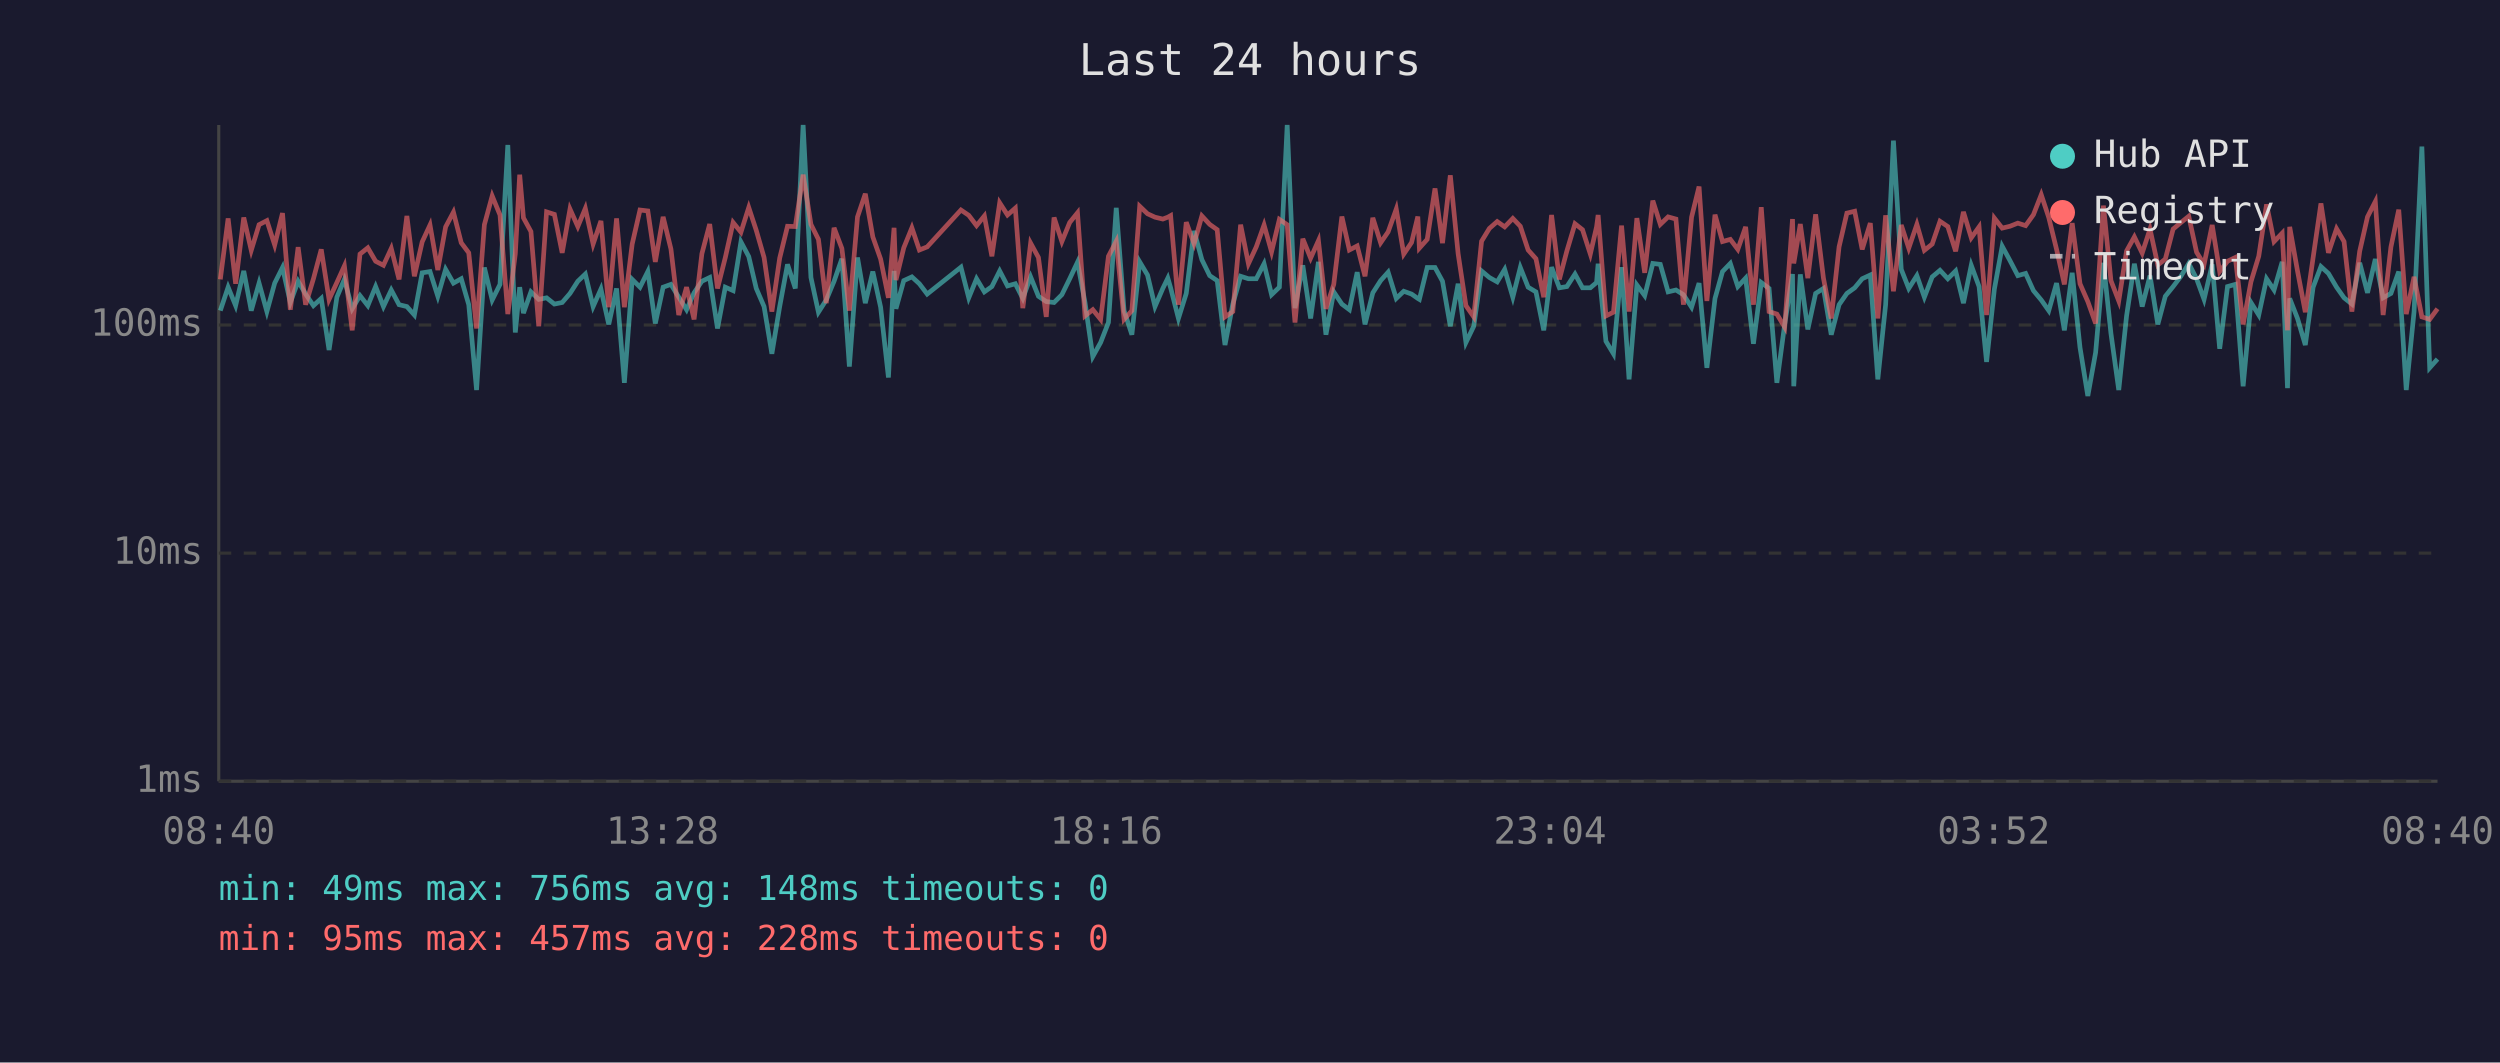
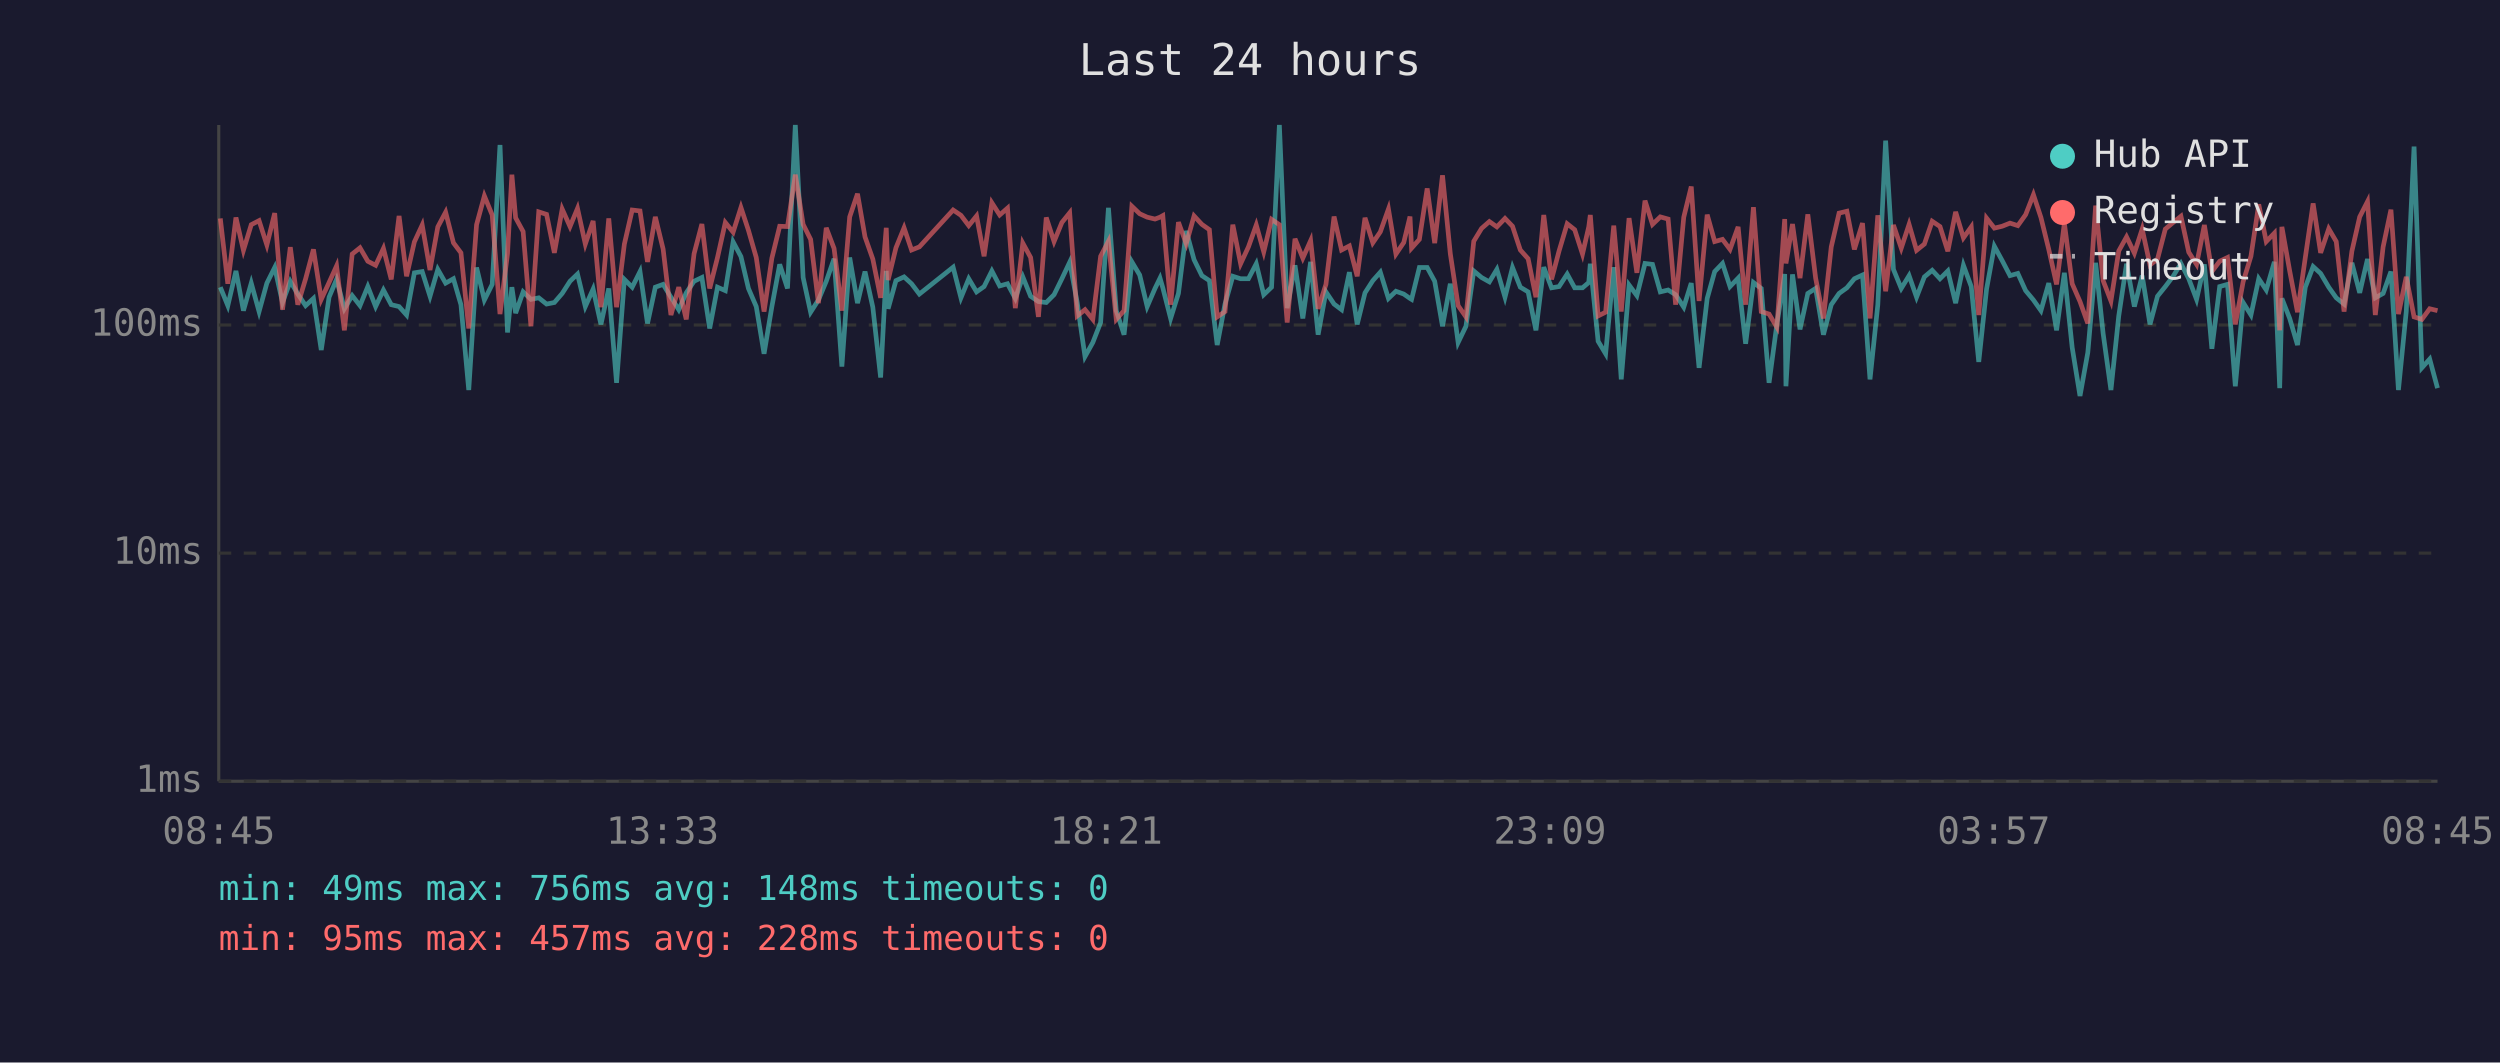
<svg xmlns="http://www.w3.org/2000/svg" viewBox="0 0 800 340" font-family="monospace" font-size="12">
  <rect width="800" height="340" fill="#1a1a2e" />
  <text x="400" y="24" fill="#e0e0e0" font-size="14" text-anchor="middle">Last 24 hours</text>
  <line x1="70" y1="40" x2="70" y2="250" stroke="#444" stroke-width="1" />
  <line x1="70" y1="250" x2="780" y2="250" stroke="#444" stroke-width="1" />
  <line x1="70" y1="250" x2="780" y2="250" stroke="#333" stroke-width="1" stroke-dasharray="4" />
  <text x="65" y="250" fill="#888" text-anchor="end" dominant-baseline="middle">1ms</text>
  <line x1="70" y1="177" x2="780" y2="177" stroke="#333" stroke-width="1" stroke-dasharray="4" />
  <text x="65" y="177" fill="#888" text-anchor="end" dominant-baseline="middle">10ms</text>
  <line x1="70" y1="104" x2="780" y2="104" stroke="#333" stroke-width="1" stroke-dasharray="4" />
  <text x="65" y="104" fill="#888" text-anchor="end" dominant-baseline="middle">100ms</text>
-   <text x="70" y="270" fill="#888" text-anchor="middle">08:40</text>
-   <text x="212" y="270" fill="#888" text-anchor="middle">13:28</text>
-   <text x="354" y="270" fill="#888" text-anchor="middle">18:16</text>
-   <text x="496" y="270" fill="#888" text-anchor="middle">23:04</text>
-   <text x="638" y="270" fill="#888" text-anchor="middle">03:52</text>
-   <text x="780" y="270" fill="#888" text-anchor="middle">08:40</text>
-   <polyline points="70.5,99.4 73.0,91.9 75.4,97.8 78.0,86.7 80.4,99.4 82.9,90.6 85.4,99.7 87.9,90.6 90.4,85.6 92.9,96.8 95.4,90.0 97.8,94.1 100.3,97.8 102.8,95.5 105.3,112.0 107.8,95.1 110.2,89.4 112.7,98.8 115.2,94.6 117.7,97.8 120.2,91.7 122.7,98.1 125.2,92.8 127.7,97.5 130.2,98.1 132.6,100.8 135.1,87.3 137.6,86.9 140.1,94.8 142.6,86.2 145.1,90.6 147.6,89.2 150.0,97.5 152.5,124.8 155.0,85.6 157.5,96.0 160.0,91.0 162.5,46.4 164.9,106.4 166.3,91.9 167.5,100.2 169.9,93.4 172.4,95.8 174.9,95.3 177.4,97.3 179.9,96.8 182.4,93.9 184.9,90.0 187.3,87.7 189.8,98.1 192.3,92.5 194.8,103.8 197.3,92.3 199.8,122.5 202.3,89.4 204.8,91.9 207.3,86.9 209.7,103.5 212.2,91.9 214.7,91.0 217.2,95.1 219.7,99.1 222.1,93.7 224.6,90.0 227.1,88.8 229.6,105.1 232.1,91.9 234.6,93.0 237.1,77.4 239.6,82.1 242.0,92.3 244.5,98.1 247.0,113.2 249.5,98.1 252.0,84.6 254.5,92.3 257.0,40.0 259.5,88.8 261.9,99.9 264.4,96.0 266.9,90.0 269.4,82.8 271.8,117.3 274.4,82.4 276.9,97.0 279.3,86.9 281.8,98.3 284.3,120.8 286.1,86.7 286.7,98.8 289.2,89.8 291.8,88.6 294.2,90.8 296.7,94.1 307.5,85.5 310.0,95.3 312.5,89.2 315.0,93.4 317.4,91.7 319.9,86.7 322.4,91.5 324.9,90.8 327.3,95.5 329.8,88.6 332.3,94.8 334.8,96.5 337.3,96.8 339.8,94.3 342.3,89.2 344.8,83.9 347.2,96.8 349.7,114.1 352.2,109.6 354.7,103.2 357.2,66.5 359.7,99.4 362.2,107.1 364.7,83.8 367.2,88.0 369.6,98.1 372.1,92.3 373.7,89.0 374.6,92.1 377.1,101.9 379.6,93.9 382.1,73.9 384.6,83.1 387.1,88.2 389.5,89.8 392.0,110.4 394.5,97.3 397.0,88.4 399.5,89.2 402.0,89.2 404.5,84.4 406.9,94.3 409.4,91.9 411.9,40.0 414.4,98.6 416.9,84.9 419.4,101.9 421.9,83.8 424.3,107.1 426.8,93.4 429.4,97.3 431.8,99.1 434.3,87.1 436.8,103.8 439.3,93.7 441.8,89.8 444.2,87.1 446.8,95.5 449.2,93.2 451.7,94.1 453.7,95.5 454.2,95.8 456.7,85.6 459.2,85.6 461.6,90.0 464.1,104.4 466.6,90.8 469.1,109.6 471.6,104.4 474.1,86.7 476.6,88.8 479.1,90.2 481.5,86.2 484.1,95.1 486.5,85.6 489.0,91.9 491.5,93.4 494.0,105.7 496.5,85.5 499.0,92.1 501.4,91.7 504.0,87.7 506.4,92.1 508.9,92.1 510.9,90.4 511.4,84.4 513.9,109.2 516.3,113.2 518.9,85.5 521.3,121.4 523.8,91.2 526.3,94.6 528.9,84.3 531.3,84.6 533.8,93.4 536.3,92.8 538.7,94.3 541.3,98.3 543.7,90.6 546.2,117.7 548.8,95.5 551.2,86.9 553.7,84.3 556.1,91.7 558.6,89.0 561.1,110.0 563.6,90.4 566.1,92.3 568.6,122.5 571.1,103.8 573.6,87.7 574.0,123.6 576.1,87.8 578.5,105.4 581.0,93.9 583.5,92.3 586.0,107.1 588.5,97.5 591.0,93.9 593.5,92.1 595.9,89.2 598.5,88.0 600.9,121.4 603.4,97.5 605.9,45.0 608.4,86.2 610.8,92.3 613.4,88.2 615.8,95.1 618.3,88.6 620.8,86.5 623.3,89.2 625.8,86.7 628.3,97.0 630.8,84.9 633.3,91.7 635.7,115.8 638.2,92.5 640.7,78.8 643.2,83.4 645.7,88.2 648.2,87.5 650.7,93.0 653.2,96.0 655.6,99.4 658.1,90.6 660.6,105.7 663.1,87.3 665.6,111.2 668.1,126.7 670.6,112.8 673.1,84.1 675.5,106.7 678.0,124.8 680.5,101.1 683.0,84.4 685.5,98.1 688.0,88.2 690.5,103.8 692.9,94.8 695.4,91.7 697.9,88.4 700.4,84.3 702.9,89.2 705.3,95.8 707.9,84.6 710.3,111.6 712.8,91.7 715.3,91.0 717.8,123.6 720.3,96.8 722.8,100.8 725.3,89.2 727.7,92.8 730.3,83.8 732.0,124.2 732.7,95.5 735.2,101.9 737.7,110.4 740.2,91.9 742.7,85.3 745.1,87.5 747.7,91.9 750.1,95.3 752.6,97.3 755.1,84.1 757.6,93.7 760.1,82.9 762.6,95.3 765.1,93.9 767.6,86.9 770.0,124.8 772.5,99.7 775.0,46.9 777.5,117.7 780.0,114.9" fill="none" stroke="#4ecdc4" stroke-width="1.5" opacity="0.6" />
-   <polyline points="70.5,89.4 73.0,69.9 75.4,90.8 78.0,69.6 80.4,80.1 82.9,71.9 85.4,70.6 87.9,78.4 90.4,68.2 92.9,99.1 95.4,79.1 97.8,97.5 100.3,89.2 102.8,79.8 105.3,95.8 107.8,90.4 110.2,85.1 112.7,105.7 115.2,81.3 117.7,79.3 120.2,83.6 122.7,84.9 125.2,79.5 127.7,89.4 130.2,69.1 132.6,88.4 135.1,77.4 137.6,72.0 140.1,86.4 142.6,72.6 145.1,67.9 147.6,77.7 150.0,80.9 152.5,105.1 155.0,71.9 157.5,62.7 160.0,68.8 162.5,100.5 164.9,81.2 166.3,55.9 167.5,69.7 169.9,74.1 172.4,104.4 174.9,67.8 177.4,68.6 179.9,80.9 182.4,66.9 184.9,72.5 187.3,66.7 189.8,78.1 192.3,70.7 194.8,98.3 197.3,69.9 199.8,98.3 202.3,78.1 204.8,67.2 207.3,67.5 209.7,83.8 212.2,69.4 214.7,79.7 217.2,100.8 219.7,91.9 222.1,102.2 224.6,81.2 227.1,71.7 229.6,92.3 232.1,82.4 234.6,71.2 237.1,74.3 239.6,66.4 242.0,73.7 244.5,82.4 247.0,99.7 249.5,82.6 252.0,72.4 254.5,72.5 257.0,55.9 259.5,71.8 261.9,76.6 264.4,97.0 266.9,72.9 269.4,79.5 271.8,99.4 274.4,69.4 276.9,62.0 279.3,75.8 281.8,82.9 284.3,95.3 286.1,72.9 286.7,89.6 289.2,79.3 291.8,72.9 294.2,80.0 296.7,79.0 307.5,67.2 310.0,68.9 312.5,72.2 315.0,69.1 317.4,82.0 319.9,64.9 322.4,68.8 324.9,66.6 327.3,98.6 329.8,77.8 332.3,82.4 334.8,101.4 337.3,69.6 339.8,77.3 342.3,71.2 344.8,68.1 347.2,101.1 349.7,99.1 352.2,102.2 354.7,82.0 357.2,77.2 359.7,102.2 362.2,99.4 364.7,66.0 367.2,68.4 369.6,69.5 372.1,70.1 373.7,69.5 374.6,69.0 377.1,97.5 379.6,71.1 382.1,78.0 384.6,69.1 387.1,71.8 389.5,73.5 392.0,101.4 394.5,99.7 397.0,71.9 399.5,84.4 402.0,79.0 404.5,72.0 406.9,80.6 409.4,70.2 411.9,71.9 414.4,103.2 416.9,76.4 419.4,82.6 421.9,77.0 424.3,98.8 426.8,91.0 429.4,69.3 431.8,80.0 434.3,78.7 436.8,88.4 439.3,69.7 441.8,77.7 444.2,74.2 446.8,66.9 449.2,81.3 451.7,77.6 453.7,69.3 454.2,79.4 456.7,76.6 459.2,60.3 461.6,77.8 464.1,56.1 466.6,81.2 469.1,97.8 471.6,101.4 474.1,77.2 476.6,73.1 479.1,70.9 481.5,72.6 484.1,69.9 486.5,72.4 489.0,80.0 491.5,82.8 494.0,95.1 496.5,68.8 499.0,89.4 501.4,80.3 504.0,71.6 506.4,73.5 508.9,81.3 510.9,72.6 511.4,68.8 513.9,101.1 516.3,99.9 518.9,72.2 521.3,99.7 523.8,69.8 526.3,87.3 528.9,64.2 531.3,71.8 533.8,69.4 536.3,70.1 538.7,97.5 541.3,69.5 543.7,59.7 546.2,96.3 548.8,68.7 551.2,77.3 553.7,76.6 556.1,79.8 558.6,72.6 561.1,97.5 563.6,66.3 566.1,99.7 568.6,100.5 571.1,104.7 573.6,70.1 574.0,84.3 576.1,71.7 578.5,89.0 581.0,68.6 583.5,89.0 586.0,101.9 588.5,79.0 591.0,68.2 593.5,67.6 595.9,79.8 598.5,71.4 600.9,101.9 603.4,68.9 605.9,93.2 608.4,72.0 610.8,79.4 613.4,71.8 615.8,80.1 618.3,78.1 620.8,70.8 623.3,72.5 625.8,80.4 628.3,67.8 630.8,76.1 633.3,72.6 635.7,100.8 638.2,69.8 640.7,73.0 643.2,72.4 645.7,71.4 648.2,72.2 650.7,68.7 653.2,62.3 655.6,69.6 658.1,79.8 660.6,91.0 663.1,71.4 665.6,90.8 668.1,96.5 670.6,103.5 673.1,65.8 675.5,89.8 678.0,96.3 680.5,80.3 683.0,75.8 685.5,81.0 688.0,73.3 690.5,84.8 692.9,82.9 695.4,73.3 697.9,71.2 700.4,69.2 702.9,80.7 705.3,84.6 707.9,72.0 710.3,86.9 712.8,83.6 715.3,82.4 717.8,103.8 720.3,90.2 722.8,82.0 725.3,65.4 727.7,77.3 730.3,74.6 732.0,105.7 732.7,72.6 735.2,86.7 737.7,99.9 740.2,82.4 742.7,65.1 745.1,80.9 747.7,73.2 750.1,77.3 752.6,99.7 755.1,80.4 757.6,69.4 760.1,64.5 762.6,100.8 765.1,79.0 767.6,67.1 770.0,100.5 772.5,88.6 775.0,101.4 777.5,102.2 780.0,98.8" fill="none" stroke="#ff6b6b" stroke-width="1.5" opacity="0.6" />
+   <text x="70" y="270" fill="#888" text-anchor="middle">08:45</text>
+   <text x="212" y="270" fill="#888" text-anchor="middle">13:33</text>
+   <text x="354" y="270" fill="#888" text-anchor="middle">18:21</text>
+   <text x="496" y="270" fill="#888" text-anchor="middle">23:09</text>
+   <text x="638" y="270" fill="#888" text-anchor="middle">03:57</text>
+   <text x="780" y="270" fill="#888" text-anchor="middle">08:45</text>
+   <polyline points="70.5,91.9 72.9,97.8 75.5,86.7 77.9,99.4 80.4,90.6 82.9,99.7 85.4,90.6 87.9,85.6 90.4,96.8 92.9,90.0 95.3,94.1 97.8,97.8 100.3,95.5 102.8,112.0 105.3,95.1 107.7,89.4 110.2,98.8 112.7,94.6 115.2,97.8 117.7,91.7 120.2,98.1 122.7,92.8 125.2,97.5 127.7,98.1 130.1,100.8 132.6,87.3 135.1,86.9 137.6,94.8 140.1,86.2 142.6,90.6 145.1,89.2 147.5,97.5 150.0,124.8 152.5,85.6 155.0,96.0 157.5,91.0 160.0,46.4 162.4,106.4 163.8,91.9 165.0,100.2 167.4,93.4 169.9,95.8 172.4,95.3 174.9,97.3 177.4,96.8 179.9,93.9 182.4,90.0 184.8,87.7 187.3,98.1 189.8,92.5 192.3,103.8 194.8,92.3 197.3,122.5 199.8,89.4 202.3,91.9 204.8,86.9 207.2,103.5 209.7,91.9 212.2,91.0 214.7,95.1 217.2,99.1 219.6,93.7 222.1,90.0 224.6,88.8 227.1,105.1 229.6,91.9 232.1,93.0 234.6,77.4 237.1,82.1 239.5,92.3 242.0,98.1 244.5,113.2 247.0,98.1 249.5,84.6 252.0,92.3 254.5,40.0 257.0,88.8 259.4,99.9 261.9,96.0 264.4,90.0 266.9,82.8 269.4,117.3 271.9,82.4 274.4,97.0 276.8,86.9 279.3,98.3 281.8,120.8 283.6,86.7 284.2,98.8 286.7,89.8 289.3,88.6 291.7,90.8 294.2,94.1 305.0,85.5 307.5,95.3 310.0,89.2 312.5,93.4 314.9,91.7 317.4,86.7 319.9,91.5 322.4,90.8 324.9,95.5 327.3,88.6 329.8,94.8 332.3,96.5 334.8,96.8 337.3,94.3 339.8,89.2 342.3,83.9 344.7,96.8 347.2,114.1 349.7,109.6 352.2,103.2 354.7,66.5 357.2,99.4 359.7,107.1 362.2,83.8 364.7,88.0 367.1,98.1 369.6,92.3 371.2,89.0 372.1,92.1 374.6,101.9 377.1,93.9 379.6,73.9 382.1,83.1 384.6,88.2 387.0,89.8 389.5,110.4 392.0,97.3 394.5,88.4 397.0,89.2 399.5,89.2 402.0,84.4 404.4,94.3 406.9,91.9 409.4,40.0 411.9,98.6 414.4,84.9 416.9,101.9 419.4,83.8 421.8,107.1 424.3,93.4 426.9,97.3 429.3,99.1 431.8,87.1 434.3,103.8 436.8,93.7 439.3,89.8 441.7,87.1 444.3,95.5 446.7,93.2 449.2,94.1 451.2,95.5 451.7,95.8 454.2,85.6 456.7,85.6 459.1,90.0 461.6,104.4 464.1,90.8 466.6,109.6 469.1,104.4 471.6,86.7 474.1,88.8 476.6,90.2 479.0,86.2 481.6,95.1 484.0,85.6 486.5,91.9 489.0,93.4 491.5,105.7 494.0,85.5 496.5,92.1 498.9,91.7 501.5,87.7 503.9,92.1 506.4,92.1 508.4,90.4 508.9,84.4 511.4,109.2 513.8,113.2 516.4,85.5 518.8,121.4 521.3,91.2 523.8,94.6 526.4,84.3 528.8,84.6 531.3,93.4 533.8,92.8 536.2,94.3 538.8,98.3 541.2,90.6 543.7,117.7 546.3,95.5 548.7,86.9 551.2,84.3 553.6,91.7 556.2,89.0 558.6,110.0 561.1,90.4 563.6,92.3 566.1,122.5 568.6,103.8 571.1,87.7 571.5,123.6 573.6,87.8 576.0,105.4 578.5,93.9 581.0,92.3 583.5,107.1 586.0,97.5 588.5,93.9 591.0,92.1 593.4,89.2 596.0,88.0 598.4,121.4 600.9,97.5 603.4,45.0 605.9,86.2 608.4,92.3 610.9,88.2 613.3,95.1 615.8,88.6 618.3,86.5 620.8,89.2 623.3,86.7 625.8,97.0 628.3,84.9 630.8,91.7 633.2,115.8 635.7,92.5 638.2,78.8 640.7,83.4 643.2,88.2 645.7,87.5 648.2,93.0 650.7,96.0 653.1,99.4 655.6,90.6 658.1,105.7 660.6,87.3 663.1,111.2 665.6,126.7 668.1,112.8 670.6,84.1 673.0,106.7 675.5,124.8 678.0,101.1 680.5,84.4 683.0,98.1 685.5,88.2 688.0,103.8 690.4,94.8 692.9,91.7 695.4,88.4 697.9,84.3 700.4,89.2 702.9,95.8 705.4,84.6 707.8,111.6 710.3,91.7 712.8,91.0 715.3,123.6 717.8,96.8 720.3,100.8 722.8,89.2 725.2,92.8 727.8,83.8 729.5,124.2 730.2,95.5 732.7,101.9 735.2,110.4 737.7,91.9 740.2,85.3 742.6,87.5 745.2,91.9 747.6,95.3 750.1,97.3 752.6,84.1 755.1,93.7 757.6,82.9 760.1,95.3 762.6,93.9 765.1,86.9 767.5,124.8 770.0,99.7 772.5,46.9 775.0,117.7 777.5,114.9 780.0,124.2" fill="none" stroke="#4ecdc4" stroke-width="1.5" opacity="0.6" />
+   <polyline points="70.5,69.9 72.9,90.8 75.5,69.6 77.9,80.1 80.4,71.9 82.9,70.6 85.4,78.4 87.9,68.2 90.4,99.1 92.9,79.1 95.3,97.5 97.8,89.2 100.3,79.8 102.8,95.8 105.3,90.4 107.7,85.1 110.2,105.7 112.7,81.3 115.2,79.3 117.7,83.6 120.2,84.9 122.7,79.5 125.2,89.4 127.7,69.1 130.1,88.4 132.6,77.4 135.1,72.0 137.6,86.4 140.1,72.6 142.6,67.9 145.1,77.7 147.5,80.9 150.0,105.1 152.5,71.9 155.0,62.7 157.5,68.8 160.0,100.5 162.4,81.2 163.8,55.9 165.0,69.7 167.4,74.1 169.9,104.4 172.4,67.8 174.9,68.6 177.4,80.9 179.9,66.9 182.4,72.5 184.8,66.7 187.3,78.1 189.8,70.7 192.3,98.3 194.8,69.9 197.3,98.3 199.8,78.1 202.3,67.2 204.8,67.5 207.2,83.8 209.7,69.4 212.2,79.7 214.7,100.8 217.2,91.9 219.6,102.2 222.1,81.2 224.6,71.7 227.1,92.3 229.6,82.4 232.1,71.2 234.6,74.3 237.1,66.4 239.5,73.7 242.0,82.4 244.5,99.7 247.0,82.6 249.5,72.4 252.0,72.5 254.5,55.9 257.0,71.8 259.4,76.6 261.9,97.0 264.4,72.9 266.9,79.5 269.4,99.4 271.9,69.4 274.4,62.0 276.8,75.8 279.3,82.9 281.8,95.3 283.6,72.9 284.2,89.6 286.7,79.3 289.3,72.9 291.7,80.0 294.2,79.0 305.0,67.2 307.5,68.9 310.0,72.2 312.5,69.1 314.9,82.0 317.4,64.9 319.9,68.8 322.4,66.6 324.9,98.6 327.3,77.8 329.8,82.4 332.3,101.4 334.8,69.6 337.3,77.3 339.8,71.2 342.3,68.1 344.7,101.1 347.2,99.1 349.7,102.2 352.2,82.0 354.7,77.2 357.2,102.2 359.7,99.4 362.2,66.0 364.7,68.4 367.1,69.5 369.6,70.1 371.2,69.5 372.1,69.0 374.6,97.5 377.1,71.1 379.6,78.0 382.1,69.1 384.6,71.8 387.0,73.5 389.5,101.4 392.0,99.7 394.5,71.9 397.0,84.4 399.5,79.0 402.0,72.0 404.4,80.6 406.9,70.2 409.4,71.9 411.9,103.2 414.4,76.4 416.9,82.6 419.4,77.0 421.8,98.8 424.3,91.0 426.9,69.3 429.3,80.0 431.8,78.7 434.3,88.4 436.8,69.7 439.3,77.7 441.7,74.2 444.3,66.9 446.7,81.3 449.2,77.6 451.2,69.3 451.7,79.4 454.2,76.6 456.7,60.3 459.1,77.8 461.6,56.1 464.1,81.2 466.6,97.8 469.1,101.4 471.6,77.2 474.1,73.1 476.6,70.9 479.0,72.6 481.6,69.9 484.0,72.4 486.5,80.0 489.0,82.8 491.5,95.1 494.0,68.8 496.5,89.4 498.9,80.3 501.5,71.6 503.9,73.5 506.4,81.3 508.4,72.6 508.9,68.8 511.4,101.1 513.8,99.9 516.4,72.2 518.8,99.7 521.3,69.8 523.8,87.3 526.4,64.2 528.8,71.8 531.3,69.4 533.8,70.1 536.2,97.5 538.8,69.5 541.2,59.7 543.7,96.3 546.3,68.7 548.7,77.3 551.2,76.6 553.6,79.8 556.2,72.6 558.6,97.5 561.1,66.3 563.6,99.7 566.1,100.5 568.6,104.7 571.1,70.1 571.5,84.3 573.6,71.7 576.0,89.0 578.5,68.6 581.0,89.0 583.5,101.9 586.0,79.0 588.5,68.2 591.0,67.6 593.4,79.8 596.0,71.4 598.4,101.9 600.9,68.9 603.4,93.2 605.9,72.0 608.4,79.4 610.9,71.8 613.3,80.1 615.8,78.1 618.3,70.8 620.8,72.5 623.3,80.4 625.8,67.8 628.3,76.1 630.8,72.6 633.2,100.8 635.7,69.8 638.2,73.0 640.7,72.4 643.2,71.4 645.7,72.2 648.2,68.7 650.7,62.3 653.1,69.6 655.6,79.8 658.1,91.0 660.6,71.4 663.1,90.8 665.6,96.5 668.1,103.5 670.6,65.8 673.0,89.8 675.5,96.3 678.0,80.3 680.5,75.8 683.0,81.0 685.5,73.3 688.0,84.8 690.4,82.9 692.9,73.3 695.4,71.2 697.9,69.2 700.4,80.7 702.9,84.6 705.4,72.0 707.8,86.9 710.3,83.6 712.8,82.4 715.3,103.8 717.8,90.2 720.3,82.0 722.8,65.4 725.2,77.3 727.8,74.6 729.5,105.7 730.2,72.6 732.7,86.7 735.2,99.9 737.7,82.4 740.2,65.1 742.6,80.9 745.2,73.2 747.6,77.3 750.1,99.7 752.6,80.4 755.1,69.4 757.6,64.5 760.1,100.8 762.6,79.0 765.1,67.1 767.5,100.5 770.0,88.6 772.5,101.4 775.0,102.2 777.5,98.8 780.0,99.4" fill="none" stroke="#ff6b6b" stroke-width="1.5" opacity="0.6" />
  <circle cx="660" cy="50" r="4" fill="#4ecdc4" />
  <text x="670" y="50" fill="#e0e0e0" dominant-baseline="middle">Hub API</text>
  <circle cx="660" cy="68" r="4" fill="#ff6b6b" />
  <text x="670" y="68" fill="#e0e0e0" dominant-baseline="middle">Registry</text>
  <line x1="656" y1="82" x2="664" y2="82" stroke="#e0e0e0" stroke-width="1.5" stroke-dasharray="4,3" opacity="0.7" />
  <text x="670" y="86" fill="#e0e0e0" dominant-baseline="middle">Timeout</text>
  <text x="70" y="288" fill="#4ecdc4" font-size="11">min: 49ms  max: 756ms  avg: 148ms  timeouts: 0</text>
  <text x="70" y="304" fill="#ff6b6b" font-size="11">min: 95ms  max: 457ms  avg: 228ms  timeouts: 0</text>
</svg>
